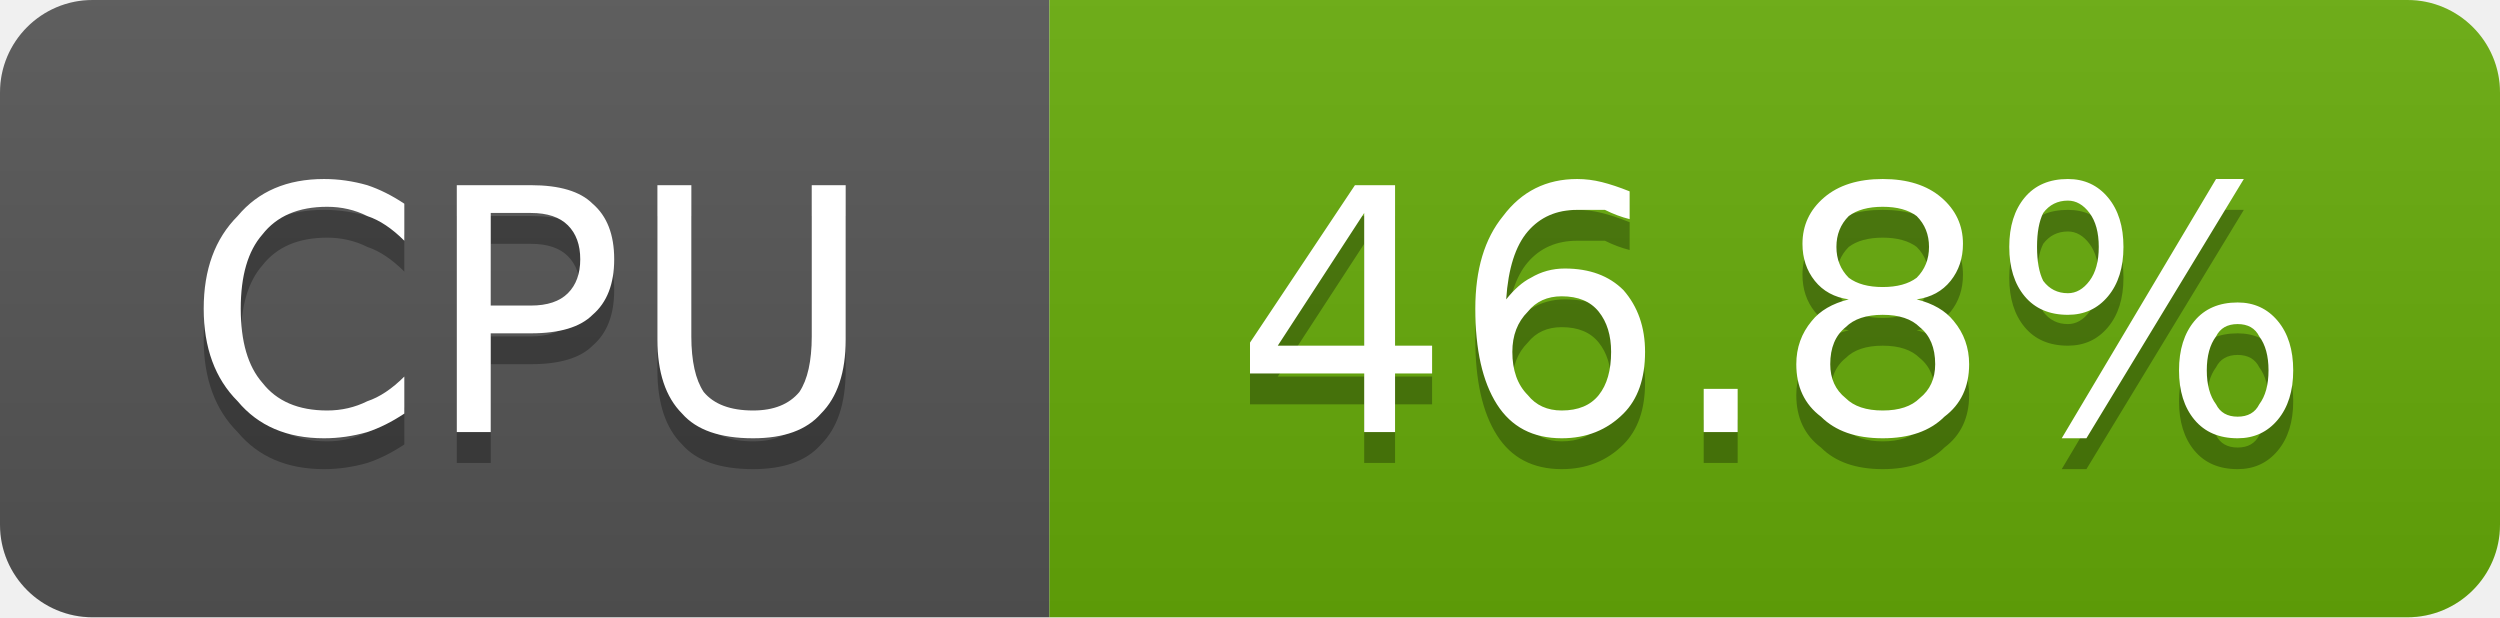
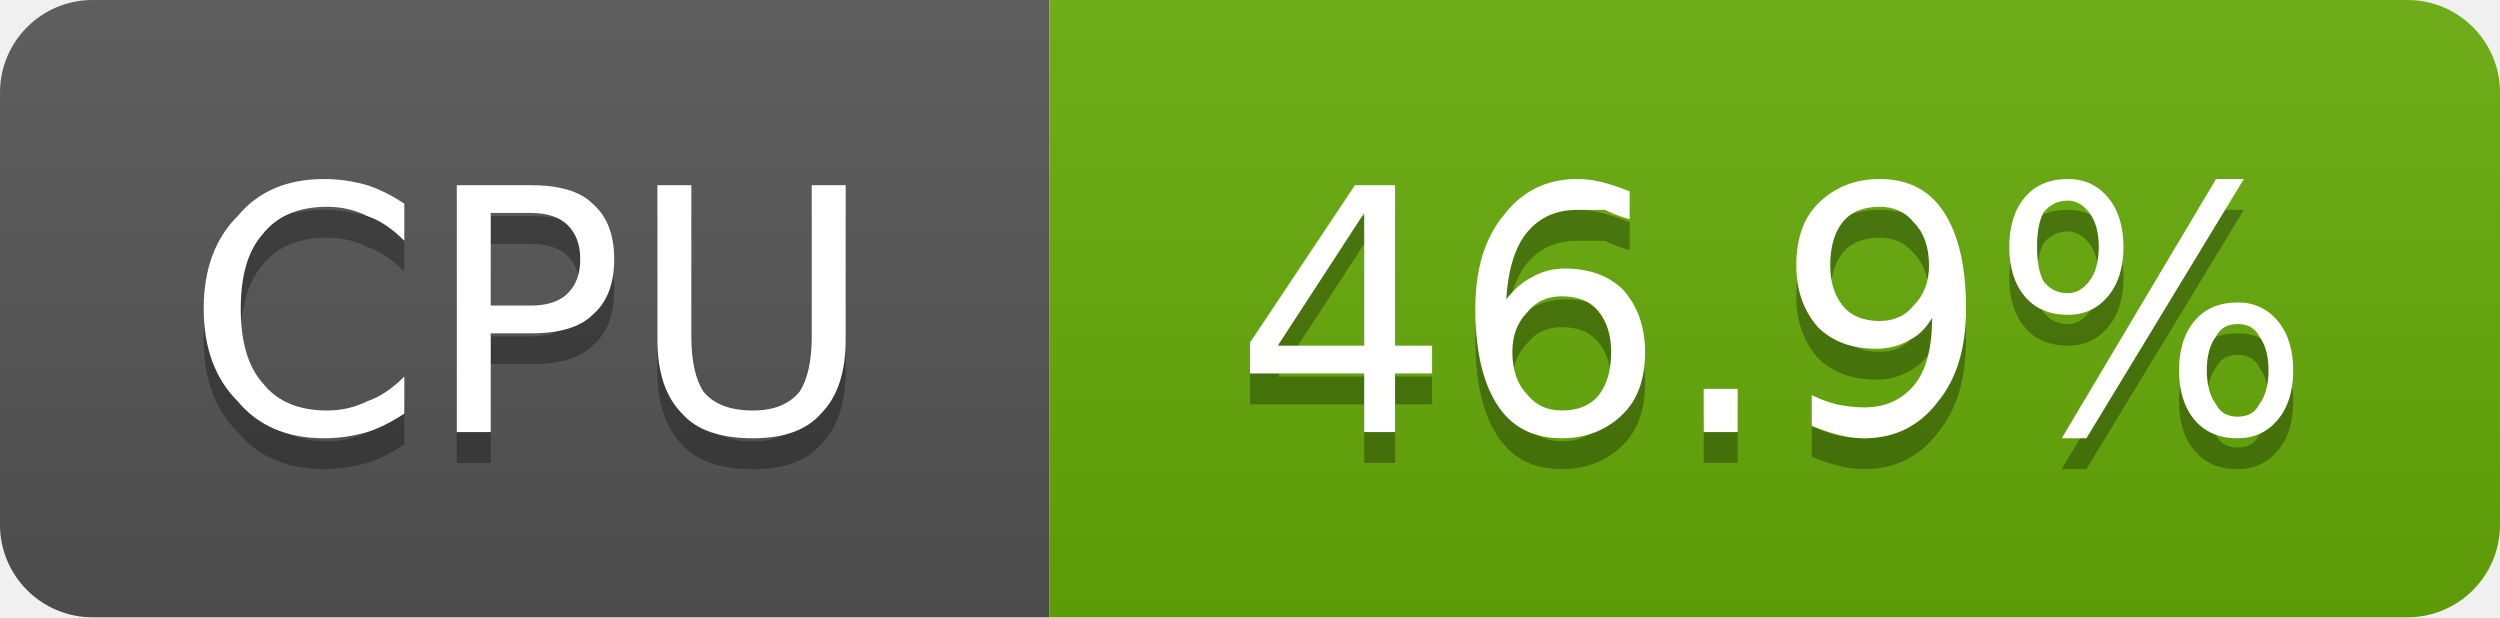
- <svg xmlns="http://www.w3.org/2000/svg" width="81" height="20" viewBox="0 0 81 20" role="img" aria-label="CPU: 46.8%">
+ <svg xmlns="http://www.w3.org/2000/svg" width="81" height="20" viewBox="0 0 81 20" role="img" aria-label="CPU: 46.9%">
  <linearGradient id="g-cluster_cpu_usage" x2="0" y2="100%">
    <stop offset="0" stop-color="#bbb" stop-opacity=".1" />
    <stop offset="1" stop-opacity=".1" />
  </linearGradient>
  <clipPath id="r-cluster_cpu_usage">
    <rect width="81" height="20" rx="3" fill="#fff" />
  </clipPath>
  <g clip-path="url(#r-cluster_cpu_usage)">
    <rect width="34" height="20" fill="#555" />
    <rect x="34" width="47" height="20" fill="#67ac09" />
    <rect width="81" height="20" fill="url(#g-cluster_cpu_usage)" />
    <path transform="translate(0 1)" fill="#010101" fill-opacity=".3" d="M13.1 6.6L13.1 7.8Q12.5 7.2 11.9 7.0Q11.3 6.7 10.6 6.7Q9.2 6.7 8.5 7.6Q7.8 8.4 7.8 10.0Q7.8 11.6 8.5 12.4Q9.2 13.3 10.6 13.3Q11.3 13.3 11.9 13.0Q12.5 12.8 13.1 12.2L13.1 13.4Q12.5 13.8 11.9 14.0Q11.2 14.2 10.5 14.2Q8.7 14.2 7.7 13.0Q6.6 11.9 6.6 10.0Q6.6 8.1 7.7 7.0Q8.7 5.8 10.5 5.8Q11.2 5.8 11.9 6.0Q12.5 6.2 13.1 6.6ZM15.9 6.9L15.9 9.9L17.2 9.9Q18.0 9.9 18.4 9.5Q18.8 9.1 18.8 8.4Q18.8 7.7 18.4 7.3Q18.0 6.9 17.2 6.9L15.9 6.9ZM14.8 6.0L17.2 6.0Q18.6 6.0 19.2 6.6Q19.9 7.2 19.9 8.4Q19.9 9.6 19.2 10.2Q18.6 10.8 17.2 10.8L15.9 10.8L15.9 14.0L14.8 14.0L14.8 6.0ZM21.3 6.0L22.4 6.0L22.4 10.9Q22.4 12.1 22.8 12.7Q23.3 13.3 24.4 13.3Q25.4 13.3 25.9 12.7Q26.3 12.1 26.3 10.9L26.3 6.0L27.4 6.0L27.4 11.0Q27.4 12.6 26.6 13.4Q25.9 14.2 24.4 14.2Q22.8 14.2 22.1 13.4Q21.3 12.6 21.3 11.0L21.3 6.0Z" />
    <path fill="#fff" d="M13.1 6.6L13.1 7.8Q12.5 7.2 11.9 7.0Q11.3 6.7 10.6 6.7Q9.2 6.7 8.5 7.6Q7.8 8.4 7.8 10.0Q7.8 11.6 8.5 12.4Q9.2 13.3 10.6 13.3Q11.3 13.3 11.9 13.0Q12.5 12.8 13.1 12.2L13.1 13.4Q12.5 13.8 11.9 14.0Q11.2 14.2 10.5 14.2Q8.7 14.2 7.7 13.0Q6.6 11.9 6.6 10.0Q6.6 8.1 7.7 7.0Q8.7 5.8 10.5 5.8Q11.2 5.8 11.9 6.0Q12.5 6.2 13.1 6.6ZM15.9 6.9L15.9 9.9L17.2 9.9Q18.0 9.9 18.4 9.5Q18.8 9.1 18.8 8.4Q18.8 7.7 18.4 7.3Q18.0 6.9 17.2 6.9L15.9 6.9ZM14.8 6.0L17.2 6.0Q18.6 6.0 19.2 6.6Q19.9 7.2 19.9 8.4Q19.9 9.6 19.2 10.2Q18.6 10.8 17.2 10.8L15.9 10.8L15.9 14.0L14.8 14.0L14.8 6.0ZM21.3 6.0L22.4 6.0L22.4 10.9Q22.4 12.1 22.8 12.7Q23.3 13.3 24.4 13.3Q25.4 13.3 25.9 12.7Q26.3 12.1 26.3 10.9L26.3 6.0L27.4 6.0L27.4 11.0Q27.4 12.6 26.6 13.4Q25.9 14.2 24.4 14.2Q22.8 14.2 22.1 13.4Q21.3 12.6 21.3 11.0L21.3 6.0Z" />
-     <path transform="translate(0 1)" fill="#010101" fill-opacity=".3" d="M44.2 6.9L41.4 11.2L44.2 11.2L44.2 6.9ZM43.9 6.0L45.2 6.0L45.2 11.2L46.4 11.2L46.4 12.1L45.2 12.1L45.2 14.0L44.2 14.0L44.2 12.1L40.5 12.1L40.5 11.1L43.9 6.0ZM50.6 9.6Q49.9 9.6 49.5 10.1Q49.0 10.6 49.0 11.4Q49.0 12.3 49.5 12.8Q49.9 13.3 50.6 13.3Q51.4 13.3 51.8 12.8Q52.2 12.3 52.2 11.4Q52.2 10.6 51.8 10.1Q51.4 9.6 50.6 9.6ZM52.8 6.2L52.8 7.1Q52.4 7.0 52.0 6.8Q51.5 6.8 51.1 6.8Q50.1 6.8 49.5 7.5Q48.9 8.2 48.8 9.7Q49.2 9.2 49.6 9.0Q50.1 8.7 50.7 8.7Q51.9 8.7 52.6 9.4Q53.3 10.2 53.3 11.4Q53.3 12.7 52.6 13.4Q51.8 14.2 50.6 14.2Q49.2 14.2 48.5 13.1Q47.8 12.0 47.8 10.0Q47.8 8.1 48.7 7.0Q49.6 5.8 51.1 5.8Q51.5 5.8 51.9 5.9Q52.3 6.0 52.8 6.2ZM55.2 12.6L56.3 12.6L56.3 14.0L55.2 14.0L55.2 12.6ZM61.0 10.2Q60.2 10.2 59.8 10.6Q59.3 11.0 59.3 11.8Q59.3 12.5 59.8 12.9Q60.2 13.3 61.0 13.3Q61.8 13.3 62.2 12.9Q62.7 12.5 62.7 11.8Q62.7 11.0 62.2 10.6Q61.8 10.2 61.0 10.2ZM59.9 9.7Q59.2 9.6 58.8 9.1Q58.4 8.6 58.4 7.9Q58.4 7.0 59.1 6.4Q59.8 5.8 61.0 5.8Q62.2 5.8 62.9 6.4Q63.6 7.0 63.6 7.9Q63.6 8.6 63.2 9.1Q62.8 9.6 62.1 9.7Q62.9 9.9 63.3 10.4Q63.8 11.0 63.8 11.8Q63.8 12.9 63.0 13.5Q62.3 14.2 61.0 14.2Q59.7 14.2 59.0 13.5Q58.2 12.9 58.2 11.8Q58.2 11.0 58.7 10.4Q59.1 9.9 59.9 9.7ZM59.5 8.0Q59.5 8.6 59.9 9.0Q60.3 9.3 61.0 9.3Q61.7 9.3 62.1 9.0Q62.5 8.6 62.5 8.0Q62.5 7.4 62.1 7.0Q61.7 6.7 61.0 6.7Q60.3 6.7 59.9 7.0Q59.5 7.4 59.5 8.0ZM72.5 10.5Q72.0 10.5 71.8 10.9Q71.5 11.3 71.5 12.0Q71.5 12.7 71.8 13.1Q72.0 13.5 72.5 13.5Q73.0 13.5 73.2 13.1Q73.5 12.7 73.5 12.0Q73.5 11.3 73.2 10.9Q73.0 10.5 72.5 10.5ZM72.5 9.8Q73.3 9.8 73.8 10.4Q74.3 11.0 74.3 12.0Q74.3 13.0 73.8 13.6Q73.3 14.2 72.5 14.2Q71.6 14.2 71.1 13.6Q70.6 13.0 70.6 12.0Q70.6 11.0 71.1 10.4Q71.6 9.8 72.5 9.8ZM67.0 6.5Q66.5 6.5 66.2 6.9Q66.0 7.3 66.0 8.0Q66.0 8.7 66.2 9.1Q66.5 9.5 67.0 9.5Q67.4 9.5 67.7 9.1Q68.0 8.7 68.0 8.0Q68.0 7.3 67.7 6.9Q67.4 6.5 67.0 6.5ZM71.8 5.8L72.7 5.8L67.6 14.2L66.8 14.2L71.8 5.8ZM67.0 5.8Q67.8 5.8 68.3 6.4Q68.8 7.0 68.8 8.0Q68.8 9.0 68.3 9.6Q67.8 10.2 67.0 10.2Q66.1 10.2 65.6 9.6Q65.1 9.0 65.1 8.0Q65.1 7.0 65.6 6.4Q66.1 5.8 67.0 5.8Z" />
-     <path fill="#fff" d="M44.2 6.9L41.4 11.2L44.2 11.2L44.2 6.9ZM43.9 6.0L45.2 6.0L45.2 11.2L46.4 11.2L46.4 12.1L45.2 12.1L45.2 14.0L44.2 14.0L44.2 12.1L40.5 12.1L40.5 11.1L43.9 6.0ZM50.6 9.6Q49.9 9.6 49.5 10.1Q49.0 10.6 49.0 11.4Q49.0 12.3 49.5 12.8Q49.9 13.3 50.6 13.3Q51.4 13.3 51.8 12.8Q52.2 12.3 52.2 11.4Q52.2 10.6 51.8 10.1Q51.4 9.6 50.6 9.6ZM52.8 6.2L52.8 7.1Q52.4 7.0 52.0 6.8Q51.5 6.8 51.1 6.8Q50.1 6.8 49.5 7.5Q48.9 8.2 48.8 9.7Q49.2 9.2 49.6 9.0Q50.1 8.7 50.7 8.7Q51.9 8.7 52.6 9.4Q53.3 10.2 53.3 11.4Q53.3 12.7 52.6 13.4Q51.8 14.2 50.6 14.2Q49.2 14.2 48.5 13.1Q47.8 12.0 47.8 10.0Q47.8 8.1 48.7 7.0Q49.6 5.8 51.1 5.8Q51.5 5.8 51.9 5.9Q52.3 6.0 52.8 6.2ZM55.2 12.6L56.3 12.6L56.3 14.0L55.2 14.0L55.2 12.6ZM61.0 10.2Q60.2 10.2 59.8 10.6Q59.3 11.0 59.3 11.8Q59.3 12.5 59.8 12.9Q60.2 13.3 61.0 13.3Q61.8 13.3 62.2 12.9Q62.7 12.5 62.7 11.8Q62.7 11.0 62.2 10.6Q61.8 10.2 61.0 10.2ZM59.9 9.7Q59.2 9.6 58.8 9.1Q58.4 8.6 58.4 7.9Q58.4 7.0 59.1 6.4Q59.8 5.8 61.0 5.8Q62.2 5.8 62.9 6.4Q63.6 7.0 63.6 7.9Q63.6 8.6 63.2 9.1Q62.8 9.6 62.1 9.7Q62.9 9.9 63.3 10.4Q63.8 11.0 63.8 11.8Q63.8 12.9 63.0 13.5Q62.3 14.2 61.0 14.2Q59.7 14.2 59.0 13.5Q58.2 12.9 58.2 11.8Q58.2 11.0 58.7 10.4Q59.1 9.9 59.9 9.7ZM59.5 8.0Q59.5 8.6 59.9 9.0Q60.3 9.3 61.0 9.3Q61.7 9.3 62.1 9.0Q62.5 8.6 62.5 8.0Q62.5 7.4 62.1 7.0Q61.7 6.7 61.0 6.7Q60.3 6.7 59.9 7.0Q59.5 7.4 59.5 8.0ZM72.5 10.5Q72.0 10.5 71.8 10.9Q71.5 11.3 71.5 12.0Q71.5 12.7 71.8 13.1Q72.0 13.5 72.5 13.5Q73.0 13.5 73.2 13.1Q73.5 12.7 73.5 12.0Q73.5 11.3 73.2 10.9Q73.0 10.5 72.5 10.5ZM72.5 9.8Q73.3 9.8 73.8 10.4Q74.3 11.0 74.3 12.0Q74.3 13.0 73.8 13.6Q73.3 14.2 72.5 14.2Q71.6 14.2 71.1 13.6Q70.6 13.0 70.6 12.0Q70.6 11.0 71.1 10.4Q71.6 9.8 72.5 9.8ZM67.0 6.5Q66.5 6.5 66.2 6.9Q66.0 7.3 66.0 8.0Q66.0 8.7 66.2 9.1Q66.5 9.5 67.0 9.5Q67.4 9.5 67.7 9.1Q68.0 8.7 68.0 8.0Q68.0 7.3 67.7 6.9Q67.4 6.5 67.0 6.5ZM71.8 5.8L72.7 5.8L67.6 14.2L66.8 14.2L71.8 5.8ZM67.0 5.8Q67.8 5.8 68.3 6.4Q68.8 7.0 68.8 8.0Q68.8 9.0 68.3 9.6Q67.8 10.2 67.0 10.2Q66.1 10.2 65.6 9.6Q65.1 9.0 65.1 8.0Q65.1 7.0 65.6 6.4Q66.1 5.8 67.0 5.8Z" />
+     <path transform="translate(0 1)" fill="#010101" fill-opacity=".3" d="M44.2 6.9L41.4 11.2L44.2 11.2L44.2 6.9ZM43.9 6.0L45.2 6.0L45.2 11.2L46.4 11.2L46.4 12.1L45.2 12.1L45.2 14.0L44.2 14.0L44.2 12.1L40.5 12.1L40.5 11.1L43.9 6.0ZM50.6 9.6Q49.9 9.6 49.5 10.1Q49.0 10.6 49.0 11.4Q49.0 12.3 49.5 12.8Q49.9 13.3 50.6 13.3Q51.4 13.3 51.8 12.8Q52.2 12.3 52.2 11.4Q52.2 10.6 51.8 10.1Q51.4 9.6 50.6 9.6ZM52.8 6.2L52.8 7.1Q52.4 7.0 52.0 6.8Q51.5 6.8 51.1 6.8Q50.1 6.8 49.5 7.5Q48.9 8.2 48.8 9.7Q49.2 9.2 49.6 9.0Q50.1 8.7 50.7 8.7Q51.9 8.7 52.6 9.4Q53.3 10.2 53.3 11.4Q53.3 12.7 52.6 13.4Q51.8 14.2 50.6 14.2Q49.2 14.2 48.5 13.1Q47.8 12.0 47.8 10.0Q47.8 8.1 48.7 7.0Q49.6 5.8 51.1 5.8Q51.5 5.8 51.9 5.9Q52.3 6.0 52.8 6.2ZM55.2 12.6L56.3 12.6L56.3 14.0L55.2 14.0L55.2 12.6ZM58.7 13.8L58.7 12.8Q59.1 13.0 59.5 13.1Q60.0 13.2 60.4 13.2Q61.4 13.2 62.0 12.5Q62.6 11.8 62.6 10.3Q62.3 10.8 61.9 11.0Q61.4 11.3 60.8 11.3Q59.6 11.3 58.9 10.6Q58.2 9.8 58.2 8.6Q58.2 7.3 58.9 6.6Q59.7 5.8 60.9 5.8Q62.3 5.8 63.0 6.9Q63.7 8.0 63.7 10.0Q63.7 11.9 62.8 13.0Q61.9 14.2 60.4 14.2Q60.0 14.2 59.6 14.1Q59.2 14.0 58.7 13.8ZM60.9 10.4Q61.6 10.4 62.0 9.9Q62.5 9.4 62.5 8.6Q62.5 7.7 62.0 7.2Q61.6 6.7 60.9 6.7Q60.1 6.7 59.7 7.2Q59.3 7.7 59.3 8.6Q59.3 9.4 59.7 9.9Q60.1 10.4 60.9 10.4ZM72.5 10.5Q72.0 10.5 71.8 10.9Q71.5 11.3 71.5 12.0Q71.5 12.7 71.8 13.1Q72.0 13.5 72.5 13.5Q73.0 13.5 73.2 13.1Q73.5 12.7 73.5 12.0Q73.5 11.3 73.2 10.9Q73.0 10.5 72.5 10.5ZM72.5 9.8Q73.3 9.8 73.8 10.4Q74.3 11.0 74.3 12.0Q74.3 13.0 73.8 13.6Q73.3 14.2 72.5 14.2Q71.6 14.2 71.1 13.6Q70.6 13.0 70.6 12.0Q70.6 11.0 71.1 10.4Q71.6 9.8 72.5 9.8ZM67.0 6.5Q66.5 6.5 66.2 6.9Q66.0 7.3 66.0 8.0Q66.0 8.7 66.2 9.1Q66.5 9.5 67.0 9.5Q67.4 9.5 67.7 9.1Q68.0 8.7 68.0 8.0Q68.0 7.3 67.7 6.9Q67.4 6.5 67.0 6.5ZM71.8 5.8L72.7 5.8L67.6 14.2L66.8 14.2L71.8 5.8ZM67.0 5.8Q67.8 5.8 68.3 6.4Q68.8 7.0 68.8 8.0Q68.8 9.0 68.3 9.6Q67.8 10.2 67.0 10.2Q66.1 10.2 65.6 9.6Q65.1 9.0 65.1 8.0Q65.1 7.0 65.6 6.4Q66.1 5.8 67.0 5.8Z" />
+     <path fill="#fff" d="M44.2 6.9L41.4 11.2L44.2 11.2L44.2 6.9ZM43.9 6.0L45.2 6.0L45.2 11.2L46.4 11.2L46.4 12.1L45.2 12.1L45.2 14.0L44.2 14.0L44.2 12.1L40.5 12.1L40.5 11.1L43.9 6.0ZM50.6 9.6Q49.9 9.6 49.5 10.1Q49.0 10.6 49.0 11.4Q49.0 12.3 49.5 12.8Q49.9 13.3 50.6 13.3Q51.4 13.3 51.8 12.8Q52.2 12.3 52.2 11.4Q52.2 10.6 51.8 10.1Q51.4 9.6 50.6 9.6ZM52.8 6.2L52.8 7.1Q52.4 7.0 52.0 6.8Q51.5 6.8 51.1 6.8Q50.1 6.8 49.5 7.5Q48.9 8.2 48.8 9.7Q49.2 9.2 49.6 9.0Q50.1 8.7 50.7 8.7Q51.9 8.7 52.6 9.4Q53.3 10.2 53.3 11.4Q53.3 12.7 52.6 13.4Q51.8 14.2 50.6 14.2Q49.2 14.2 48.5 13.1Q47.8 12.0 47.8 10.0Q47.8 8.1 48.7 7.0Q49.6 5.8 51.1 5.8Q51.5 5.8 51.9 5.9Q52.3 6.0 52.8 6.2ZM55.2 12.6L56.3 12.6L56.3 14.0L55.2 14.0L55.2 12.6ZM58.7 13.8L58.7 12.8Q59.1 13.0 59.5 13.1Q60.0 13.2 60.4 13.2Q61.4 13.2 62.0 12.5Q62.6 11.8 62.6 10.3Q62.3 10.8 61.9 11.0Q61.4 11.3 60.8 11.3Q59.6 11.3 58.9 10.6Q58.2 9.8 58.2 8.6Q58.2 7.3 58.9 6.6Q59.7 5.8 60.9 5.8Q62.3 5.8 63.0 6.9Q63.7 8.0 63.7 10.0Q63.7 11.9 62.8 13.0Q61.9 14.2 60.4 14.2Q60.0 14.2 59.6 14.1Q59.2 14.0 58.7 13.8ZM60.9 10.4Q61.6 10.4 62.0 9.9Q62.5 9.4 62.5 8.6Q62.5 7.7 62.0 7.2Q61.6 6.7 60.9 6.7Q60.1 6.7 59.7 7.2Q59.3 7.7 59.3 8.6Q59.3 9.4 59.7 9.9Q60.1 10.4 60.9 10.4ZM72.5 10.5Q72.0 10.5 71.8 10.9Q71.5 11.3 71.5 12.0Q71.5 12.7 71.8 13.1Q72.0 13.5 72.5 13.5Q73.0 13.5 73.2 13.1Q73.5 12.7 73.5 12.0Q73.5 11.3 73.2 10.9Q73.0 10.5 72.5 10.5ZM72.5 9.8Q73.3 9.8 73.8 10.4Q74.3 11.0 74.3 12.0Q74.3 13.0 73.8 13.6Q73.3 14.2 72.5 14.2Q71.6 14.2 71.1 13.6Q70.6 13.0 70.6 12.0Q70.6 11.0 71.1 10.4Q71.6 9.8 72.5 9.8ZM67.0 6.5Q66.5 6.5 66.2 6.9Q66.0 7.3 66.0 8.0Q66.0 8.7 66.2 9.1Q66.5 9.5 67.0 9.5Q67.4 9.5 67.7 9.1Q68.0 8.7 68.0 8.0Q68.0 7.3 67.7 6.9Q67.4 6.5 67.0 6.5ZM71.8 5.8L72.7 5.8L67.6 14.2L66.8 14.2L71.8 5.8ZM67.0 5.8Q67.8 5.8 68.3 6.4Q68.8 7.0 68.8 8.0Q68.8 9.0 68.3 9.6Q67.8 10.2 67.0 10.2Q66.1 10.2 65.6 9.6Q65.1 9.0 65.1 8.0Q65.1 7.0 65.6 6.4Q66.1 5.8 67.0 5.8Z" />
  </g>
</svg>
